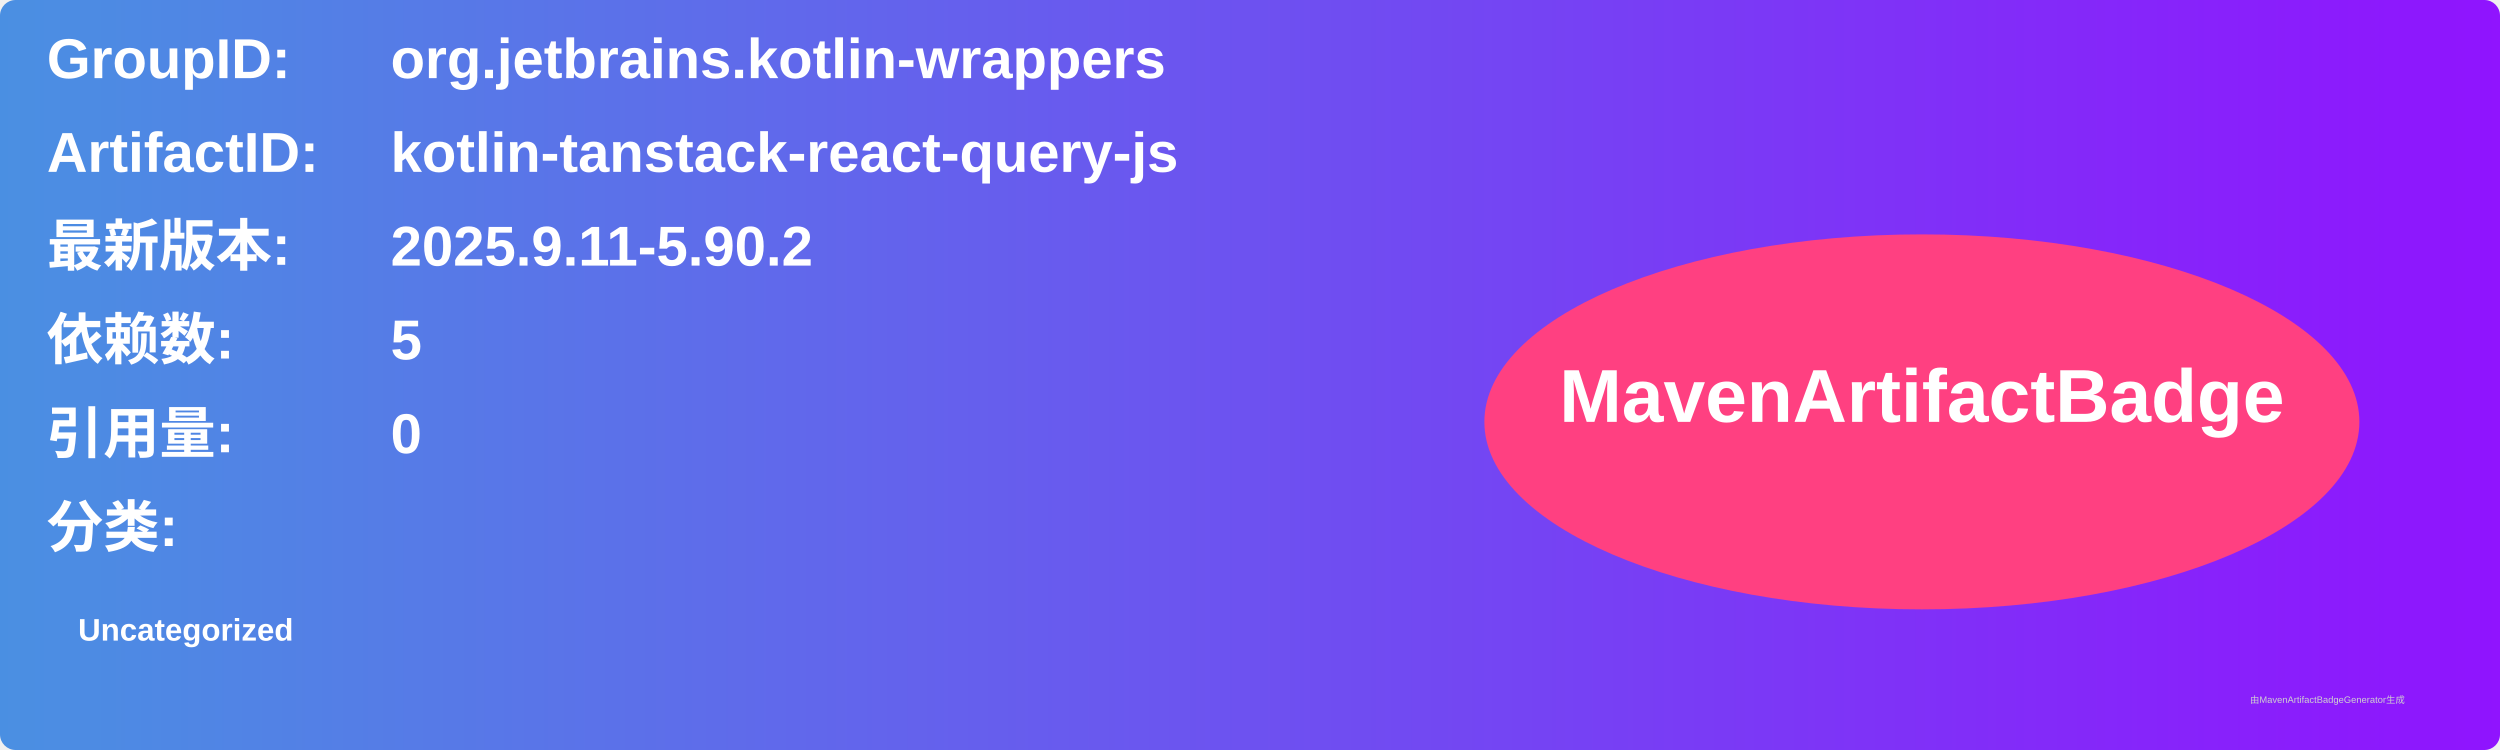
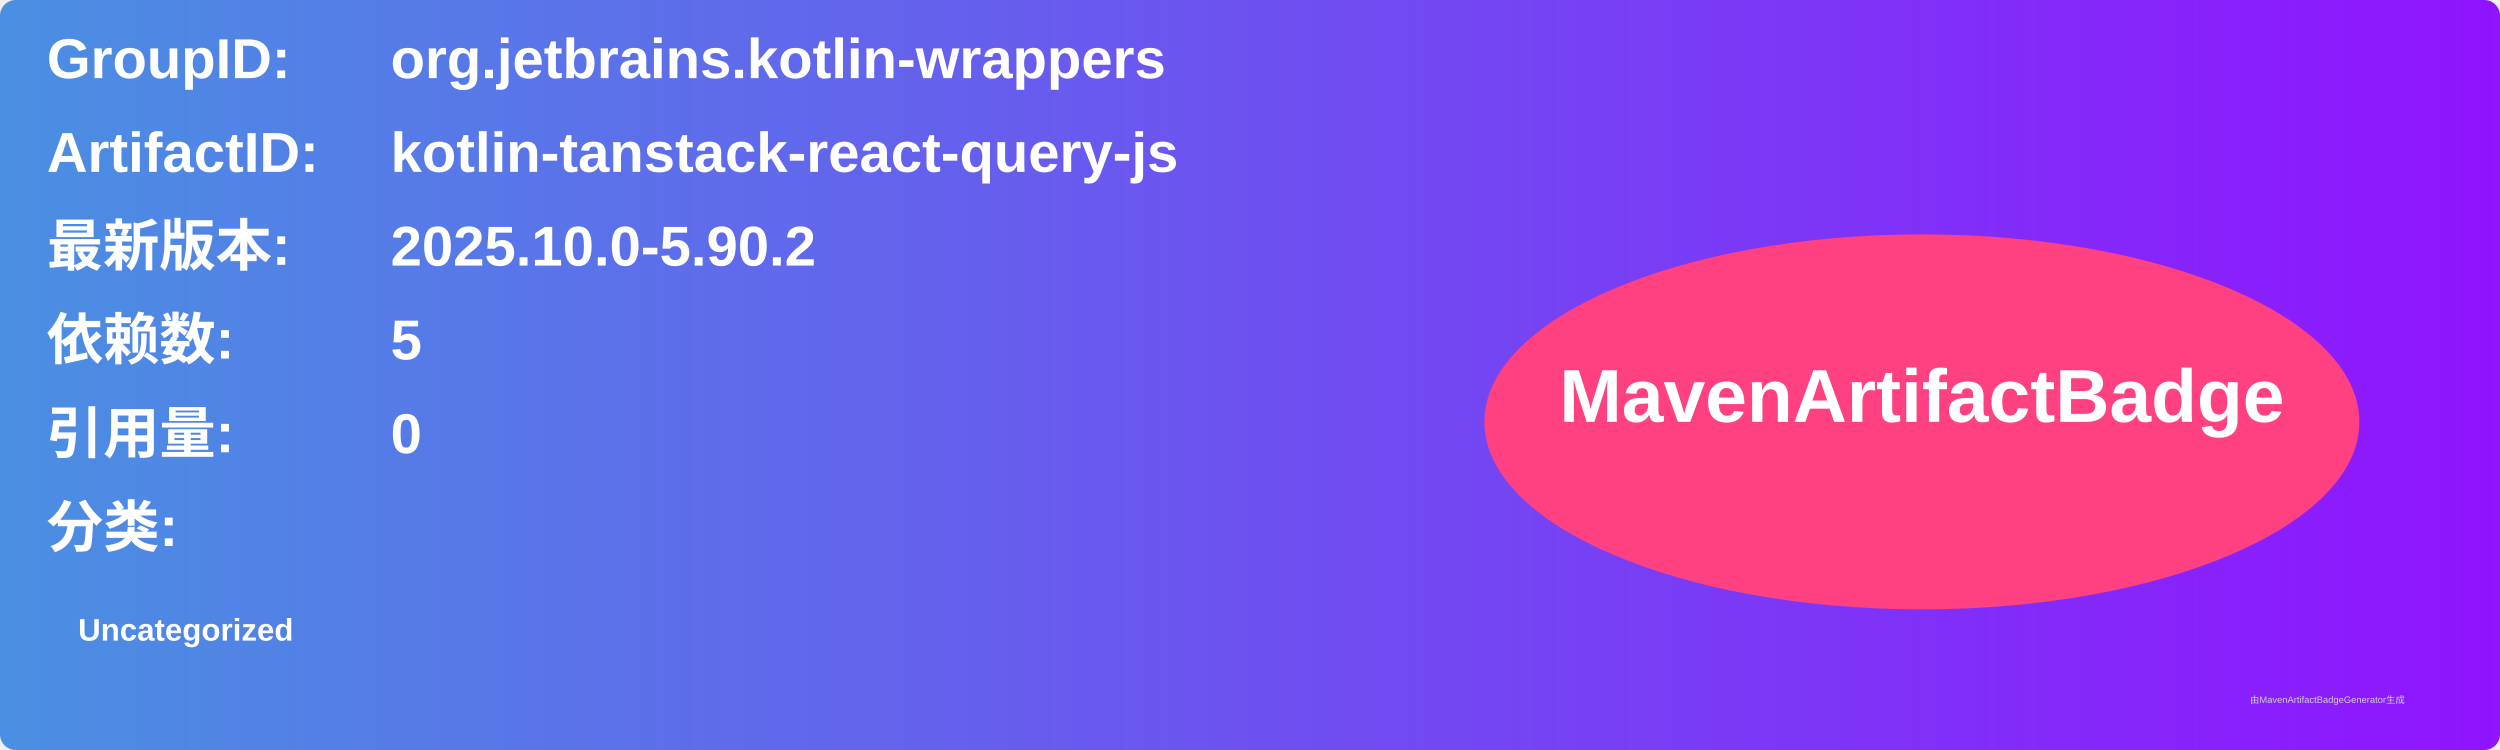
<svg xmlns="http://www.w3.org/2000/svg" width="800" height="240" viewBox="0 0 800 240">
  <linearGradient id="grad" x1="0%" y1="0%" x2="100%" y2="0%">
    <stop offset="0%" stop-color="#4a90e2" />
    <stop offset="100%" stop-color="#9013fe" />
  </linearGradient>
  <rect width="100%" height="100%" rx="5" ry="5" fill="url(#grad)" />
  <g transform="translate(15, 15)">
    <text x="0" y="10" font-family="Arial" font-size="18" fill="white" font-weight="bold" width="260">GroupID:</text>
    <text x="110" y="10" font-family="Arial" font-size="18" fill="white" font-weight="bold" width="460">org.jetbrains.kotlin-wrappers</text>
    <text x="0" y="40" font-family="Arial" font-size="18" fill="white" font-weight="bold" width="260">ArtifactID:</text>
    <text x="110" y="40" font-family="Arial" font-size="18" fill="white" font-weight="bold" width="460">kotlin-tanstack-react-query-js</text>
    <text x="0" y="70" font-family="Arial" font-size="18" fill="white" font-weight="bold">最新版本:</text>
    <text x="110" y="70" font-family="Arial" font-size="18" fill="white" font-weight="bold">
-       <tspan font-weight="bold">2025.9.11-5.90.2</tspan>
+       <tspan font-weight="bold">2025.10.0-5.90.2</tspan>
    </text>
    <text x="0" y="100" font-family="Arial" font-size="18" fill="white" font-weight="bold">依赖数: </text>
    <text x="110" y="100" font-family="Arial" font-size="18" fill="white">
      <tspan font-weight="bold">5</tspan>
    </text>
    <text x="0" y="130" font-family="Arial" font-size="18" fill="white" font-weight="bold">引用量: </text>
    <text x="110" y="130" font-family="Arial" font-size="18" fill="white">
      <tspan font-weight="bold">0</tspan>
    </text>
    <text x="0" y="160" font-family="Arial" font-size="18" fill="white" font-weight="bold">分类:</text>
    <text x="10" y="190" font-family="Arial" font-size="10" fill="white">
      <tspan font-weight="bold">Uncategorized</tspan>
    </text>
    <ellipse cx="600" cy="120" rx="140" ry="60" fill="#ff4081" />
    <text x="600" y="120" text-anchor="middle" font-family="Arial" font-size="24" fill="white" font-weight="bold">MavenArtifactBadge</text>
  </g>
  <text x="720" y="225" font-family="Arial" font-size="3" fill="#d0d0d0">由MavenArtifactBadgeGenerator生成</text>
</svg>
